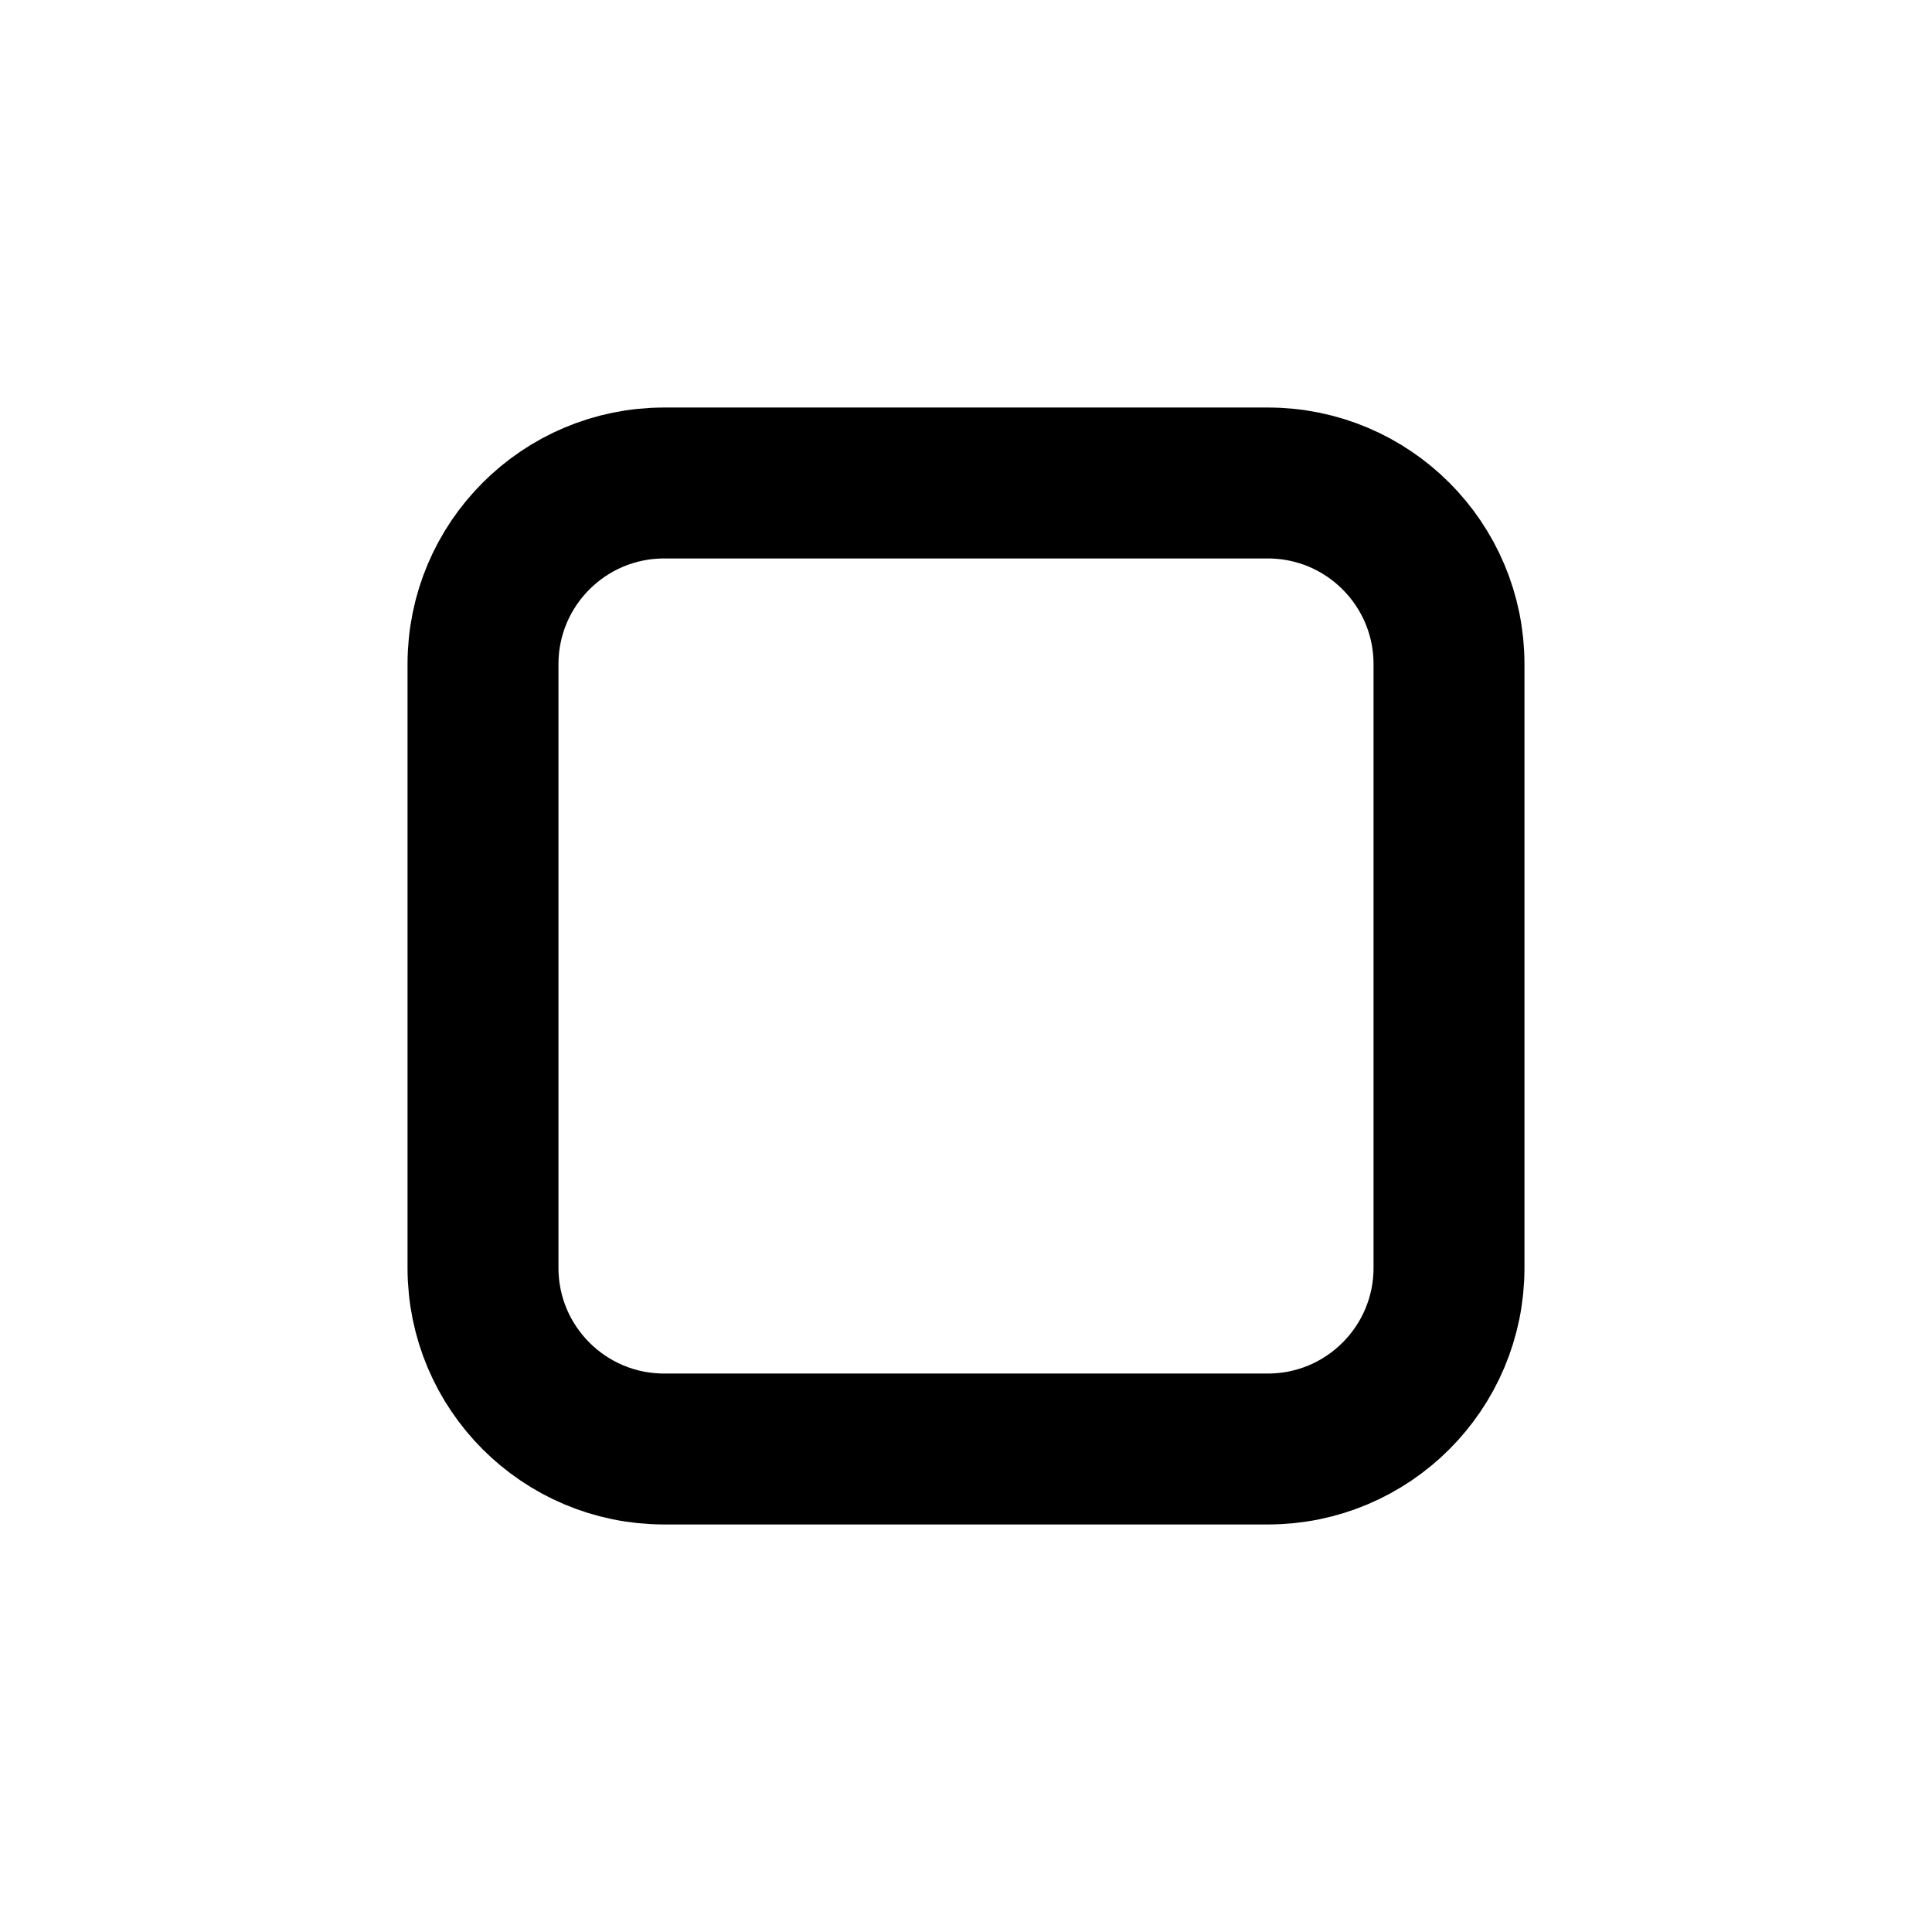
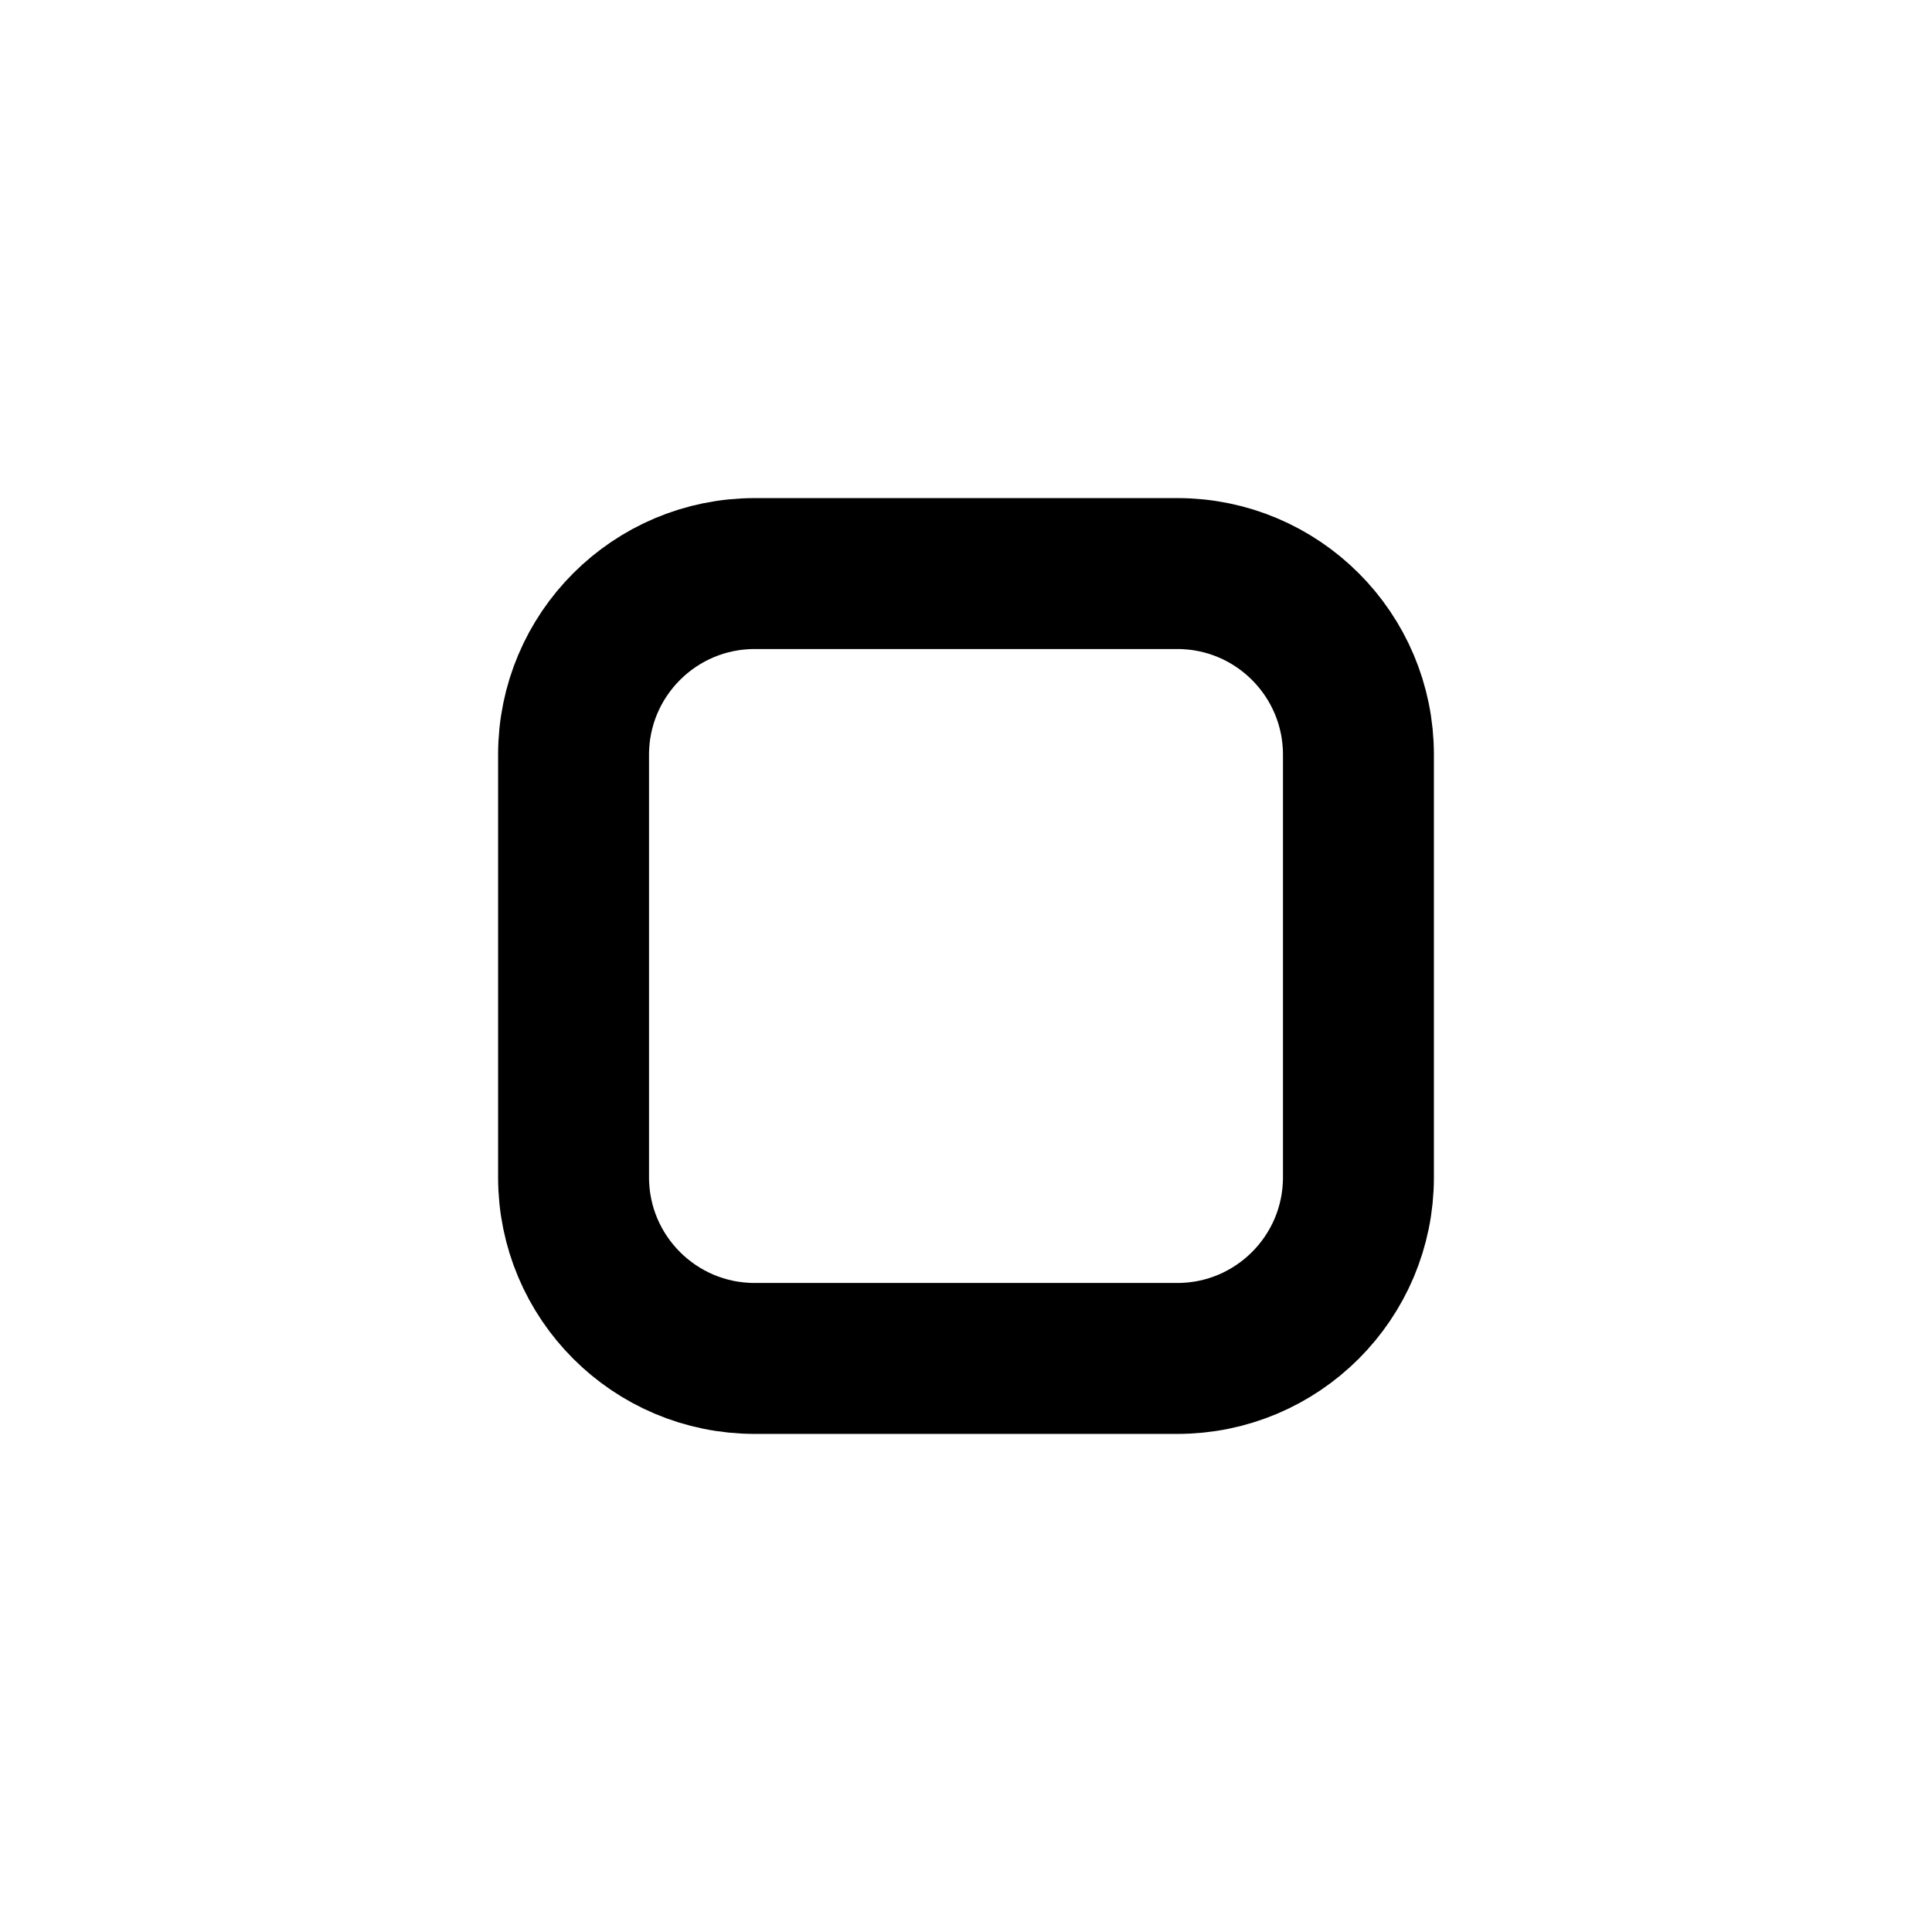
<svg xmlns="http://www.w3.org/2000/svg" viewBox="0 0 16 16" fill="none">
-   <rect x="4" y="4" width="8" height="8" rx="1.5" stroke="currentColor" stroke-width="1.25" />
+   <rect x="4.75" y="4.75" width="6.5" height="6.5" rx="1.5" stroke="currentColor" stroke-width="1.25" stroke-linecap="round" />
</svg>
